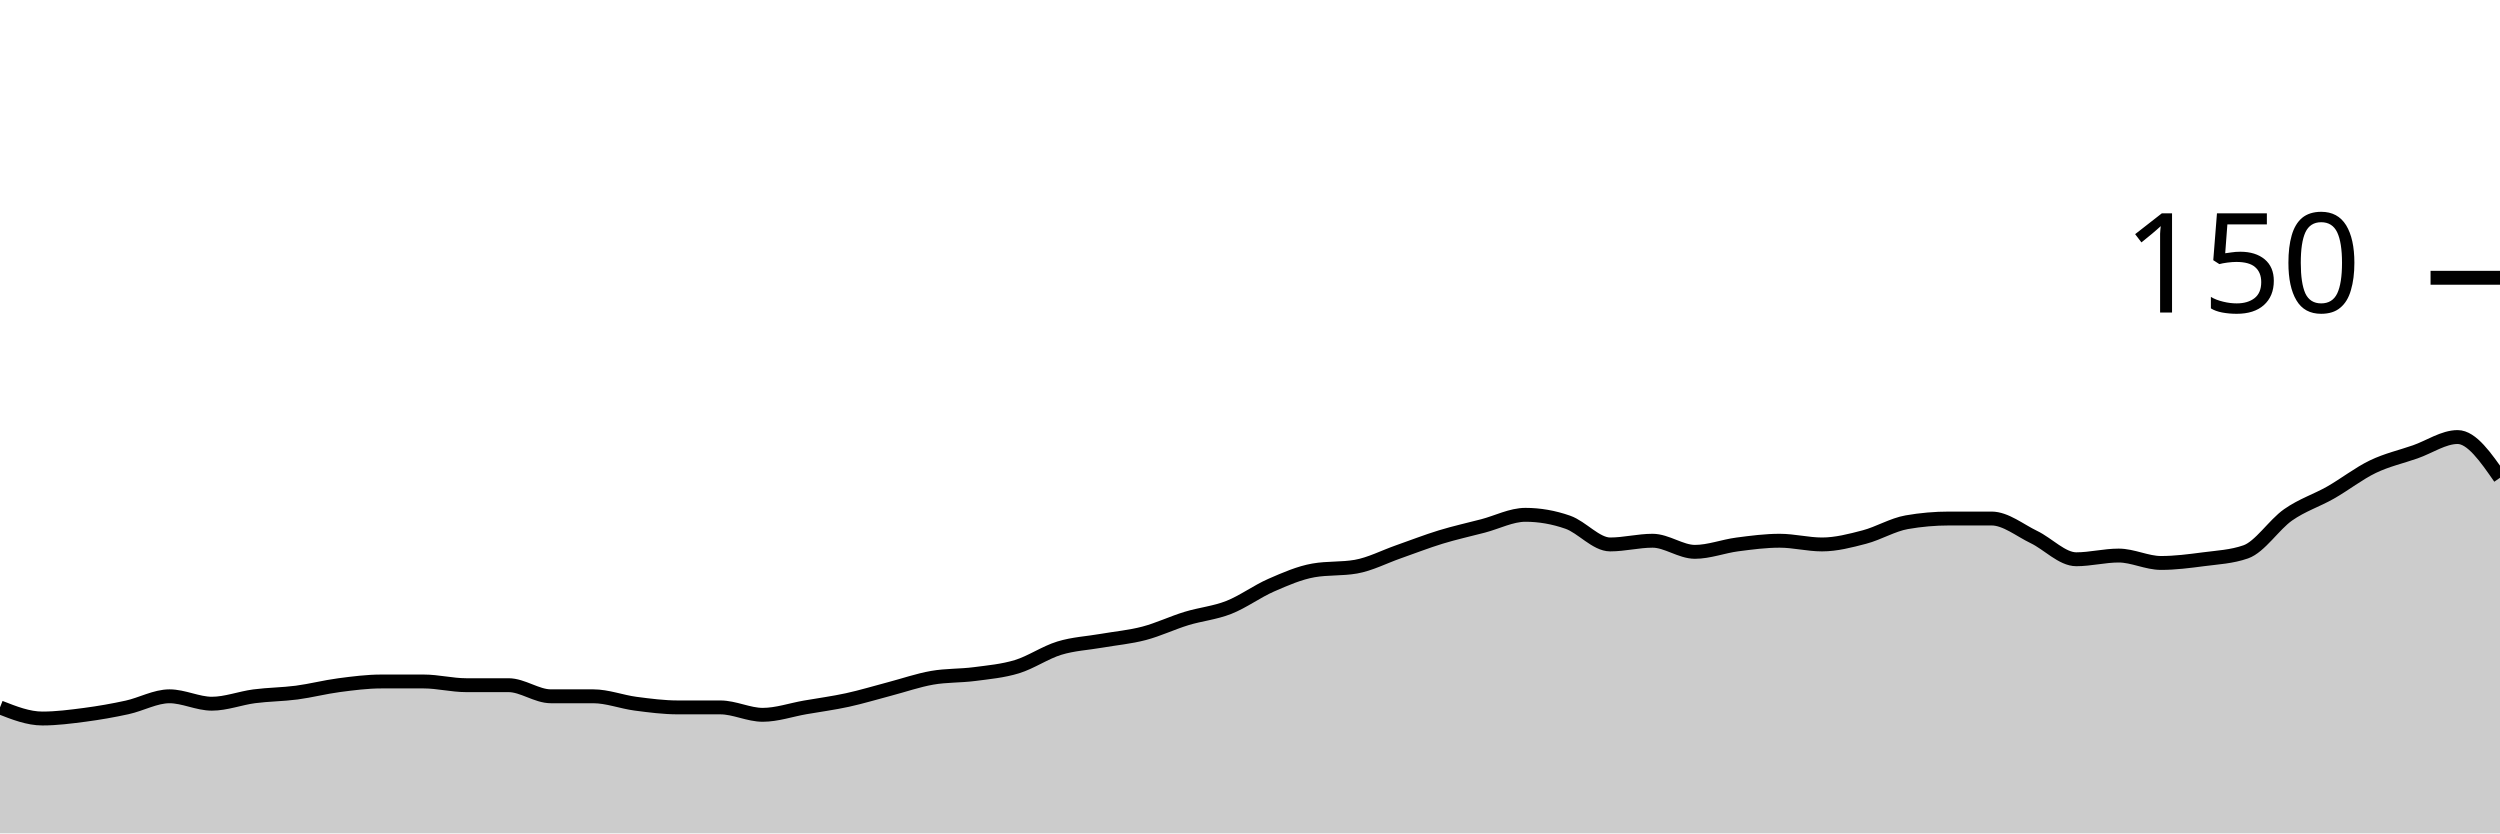
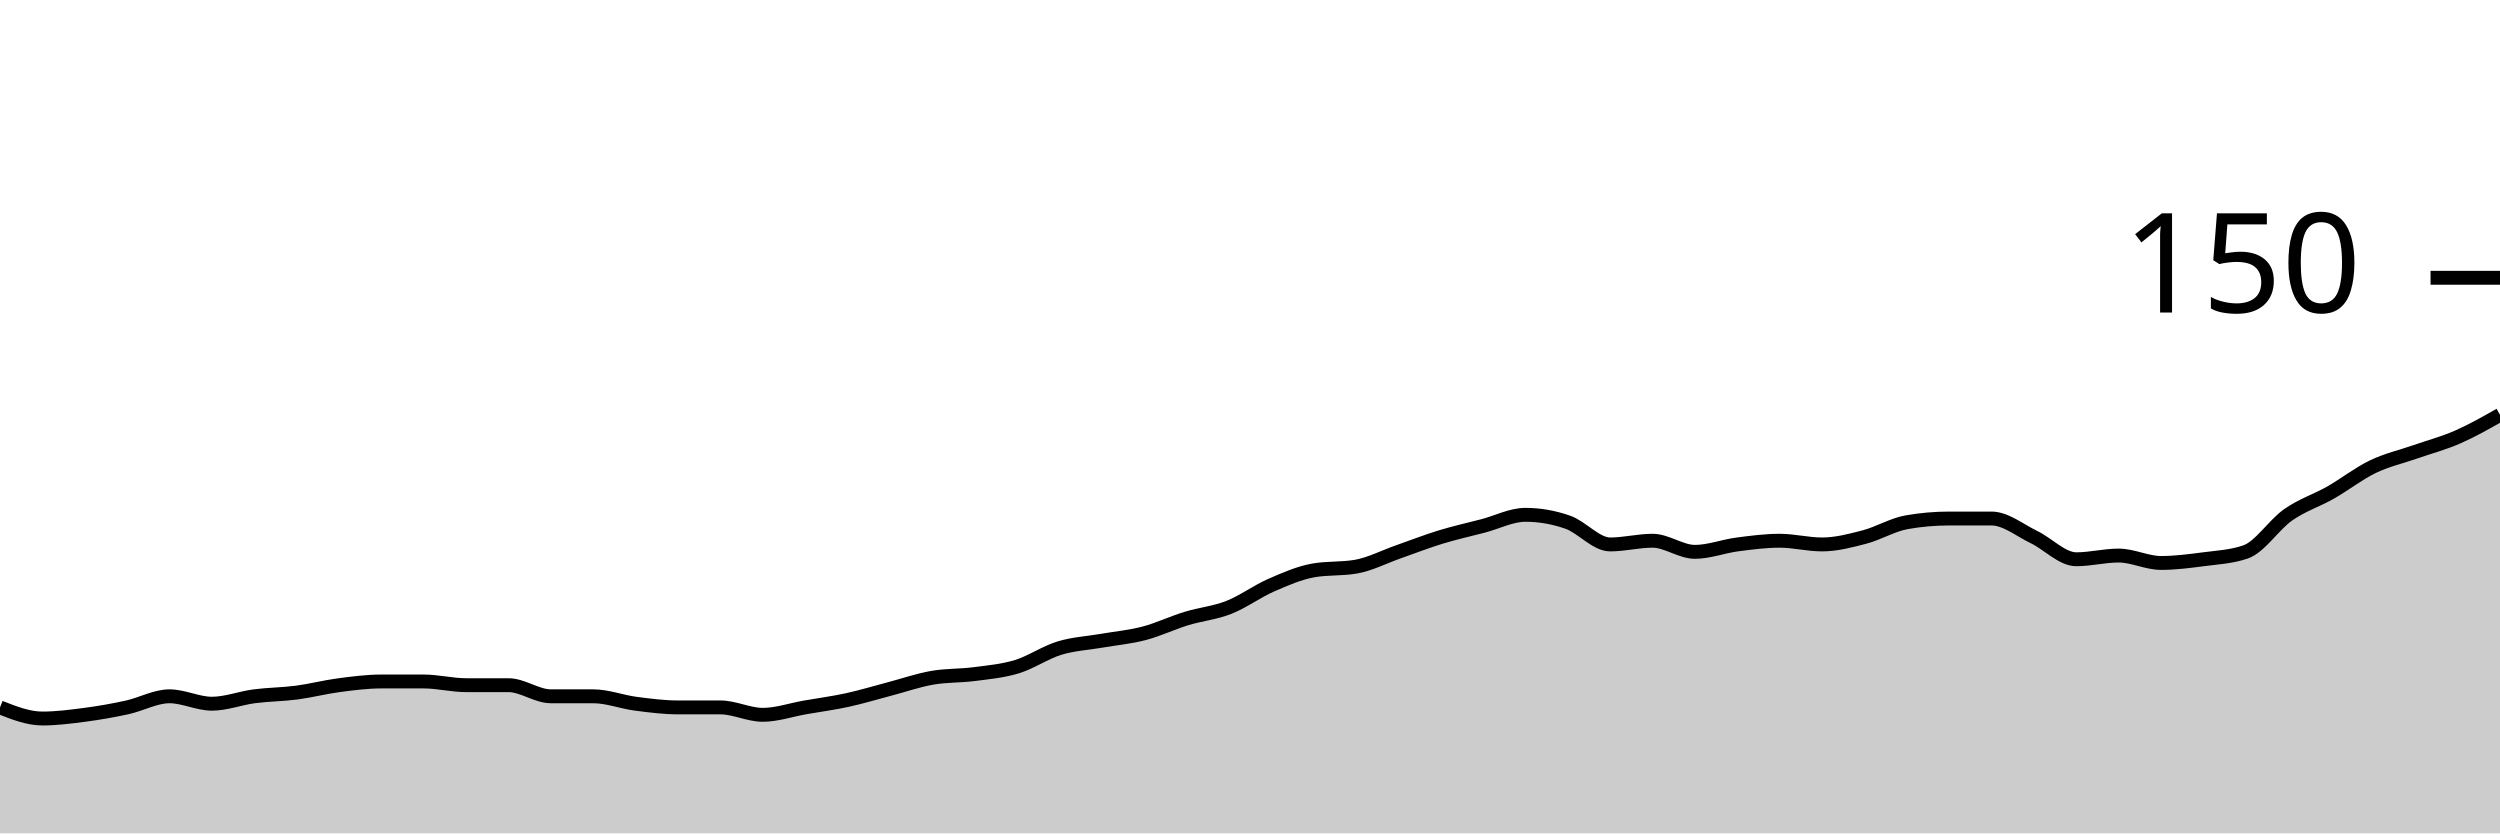
<svg xmlns="http://www.w3.org/2000/svg" viewBox="0 0 180 60">
  <g transform="translate(0,20)">
-     <path class="area" fill="rgba(0, 0, 0, 0.2)" d="M0,30.933C1.017,31.333,2.034,31.733,3.051,31.733C4.068,31.733,5.085,31.6,6.102,31.467C7.119,31.333,8.136,31.156,9.153,30.933C10.169,30.711,11.186,30.133,12.203,30.133C13.22,30.133,14.237,30.667,15.254,30.667C16.271,30.667,17.288,30.267,18.305,30.133C19.322,30,20.339,30,21.356,29.867C22.373,29.733,23.39,29.467,24.407,29.333C25.424,29.2,26.441,29.067,27.458,29.067C28.475,29.067,29.492,29.067,30.508,29.067C31.525,29.067,32.542,29.333,33.559,29.333C34.576,29.333,35.593,29.333,36.61,29.333C37.627,29.333,38.644,30.133,39.661,30.133C40.678,30.133,41.695,30.133,42.712,30.133C43.729,30.133,44.746,30.533,45.763,30.667C46.78,30.8,47.797,30.933,48.814,30.933C49.831,30.933,50.847,30.933,51.864,30.933C52.881,30.933,53.898,31.467,54.915,31.467C55.932,31.467,56.949,31.111,57.966,30.933C58.983,30.756,60,30.622,61.017,30.4C62.034,30.178,63.051,29.867,64.068,29.6C65.085,29.333,66.102,28.978,67.119,28.8C68.136,28.622,69.153,28.667,70.169,28.533C71.186,28.4,72.203,28.311,73.22,28C74.237,27.689,75.254,26.978,76.271,26.667C77.288,26.356,78.305,26.311,79.322,26.133C80.339,25.956,81.356,25.867,82.373,25.6C83.39,25.333,84.407,24.844,85.424,24.533C86.441,24.222,87.458,24.133,88.475,23.733C89.492,23.333,90.508,22.578,91.525,22.133C92.542,21.689,93.559,21.244,94.576,21.067C95.593,20.889,96.61,20.978,97.627,20.8C98.644,20.622,99.661,20.089,100.678,19.733C101.695,19.378,102.712,18.978,103.729,18.667C104.746,18.356,105.763,18.133,106.78,17.867C107.797,17.6,108.814,17.067,109.831,17.067C110.847,17.067,111.864,17.244,112.881,17.6C113.898,17.956,114.915,19.2,115.932,19.2C116.949,19.2,117.966,18.933,118.983,18.933C120,18.933,121.017,19.733,122.034,19.733C123.051,19.733,124.068,19.333,125.085,19.2C126.102,19.067,127.119,18.933,128.136,18.933C129.153,18.933,130.169,19.2,131.186,19.2C132.203,19.2,133.22,18.933,134.237,18.667C135.254,18.4,136.271,17.778,137.288,17.6C138.305,17.422,139.322,17.333,140.339,17.333C141.356,17.333,142.373,17.333,143.39,17.333C144.407,17.333,145.424,18.178,146.441,18.667C147.458,19.156,148.475,20.267,149.492,20.267C150.508,20.267,151.525,20,152.542,20C153.559,20,154.576,20.533,155.593,20.533C156.61,20.533,157.627,20.4,158.644,20.267C159.661,20.133,160.678,20.089,161.695,19.733C162.712,19.378,163.729,17.778,164.746,17.067C165.763,16.356,166.78,16.044,167.797,15.467C168.814,14.889,169.831,14.089,170.847,13.6C171.864,13.111,172.881,12.889,173.898,12.533C174.915,12.178,175.932,11.467,176.949,11.467C177.966,11.467,178.983,12.933,180,14.4L180,40C178.983,40,177.966,40,176.949,40C175.932,40,174.915,40,173.898,40C172.881,40,171.864,40,170.847,40C169.831,40,168.814,40,167.797,40C166.78,40,165.763,40,164.746,40C163.729,40,162.712,40,161.695,40C160.678,40,159.661,40,158.644,40C157.627,40,156.61,40,155.593,40C154.576,40,153.559,40,152.542,40C151.525,40,150.508,40,149.492,40C148.475,40,147.458,40,146.441,40C145.424,40,144.407,40,143.39,40C142.373,40,141.356,40,140.339,40C139.322,40,138.305,40,137.288,40C136.271,40,135.254,40,134.237,40C133.22,40,132.203,40,131.186,40C130.169,40,129.153,40,128.136,40C127.119,40,126.102,40,125.085,40C124.068,40,123.051,40,122.034,40C121.017,40,120,40,118.983,40C117.966,40,116.949,40,115.932,40C114.915,40,113.898,40,112.881,40C111.864,40,110.847,40,109.831,40C108.814,40,107.797,40,106.78,40C105.763,40,104.746,40,103.729,40C102.712,40,101.695,40,100.678,40C99.661,40,98.644,40,97.627,40C96.61,40,95.593,40,94.576,40C93.559,40,92.542,40,91.525,40C90.508,40,89.492,40,88.475,40C87.458,40,86.441,40,85.424,40C84.407,40,83.39,40,82.373,40C81.356,40,80.339,40,79.322,40C78.305,40,77.288,40,76.271,40C75.254,40,74.237,40,73.22,40C72.203,40,71.186,40,70.169,40C69.153,40,68.136,40,67.119,40C66.102,40,65.085,40,64.068,40C63.051,40,62.034,40,61.017,40C60,40,58.983,40,57.966,40C56.949,40,55.932,40,54.915,40C53.898,40,52.881,40,51.864,40C50.847,40,49.831,40,48.814,40C47.797,40,46.78,40,45.763,40C44.746,40,43.729,40,42.712,40C41.695,40,40.678,40,39.661,40C38.644,40,37.627,40,36.61,40C35.593,40,34.576,40,33.559,40C32.542,40,31.525,40,30.508,40C29.492,40,28.475,40,27.458,40C26.441,40,25.424,40,24.407,40C23.39,40,22.373,40,21.356,40C20.339,40,19.322,40,18.305,40C17.288,40,16.271,40,15.254,40C14.237,40,13.22,40,12.203,40C11.186,40,10.169,40,9.153,40C8.136,40,7.119,40,6.102,40C5.085,40,4.068,40,3.051,40C2.034,40,1.017,40,0,40Z" />
-     <path class="line" stroke="black" fill="none" d="M0,30.933C1.017,31.333,2.034,31.733,3.051,31.733C4.068,31.733,5.085,31.6,6.102,31.467C7.119,31.333,8.136,31.156,9.153,30.933C10.169,30.711,11.186,30.133,12.203,30.133C13.22,30.133,14.237,30.667,15.254,30.667C16.271,30.667,17.288,30.267,18.305,30.133C19.322,30,20.339,30,21.356,29.867C22.373,29.733,23.39,29.467,24.407,29.333C25.424,29.2,26.441,29.067,27.458,29.067C28.475,29.067,29.492,29.067,30.508,29.067C31.525,29.067,32.542,29.333,33.559,29.333C34.576,29.333,35.593,29.333,36.61,29.333C37.627,29.333,38.644,30.133,39.661,30.133C40.678,30.133,41.695,30.133,42.712,30.133C43.729,30.133,44.746,30.533,45.763,30.667C46.78,30.8,47.797,30.933,48.814,30.933C49.831,30.933,50.847,30.933,51.864,30.933C52.881,30.933,53.898,31.467,54.915,31.467C55.932,31.467,56.949,31.111,57.966,30.933C58.983,30.756,60,30.622,61.017,30.4C62.034,30.178,63.051,29.867,64.068,29.6C65.085,29.333,66.102,28.978,67.119,28.8C68.136,28.622,69.153,28.667,70.169,28.533C71.186,28.4,72.203,28.311,73.22,28C74.237,27.689,75.254,26.978,76.271,26.667C77.288,26.356,78.305,26.311,79.322,26.133C80.339,25.956,81.356,25.867,82.373,25.6C83.39,25.333,84.407,24.844,85.424,24.533C86.441,24.222,87.458,24.133,88.475,23.733C89.492,23.333,90.508,22.578,91.525,22.133C92.542,21.689,93.559,21.244,94.576,21.067C95.593,20.889,96.61,20.978,97.627,20.8C98.644,20.622,99.661,20.089,100.678,19.733C101.695,19.378,102.712,18.978,103.729,18.667C104.746,18.356,105.763,18.133,106.78,17.867C107.797,17.6,108.814,17.067,109.831,17.067C110.847,17.067,111.864,17.244,112.881,17.6C113.898,17.956,114.915,19.2,115.932,19.2C116.949,19.2,117.966,18.933,118.983,18.933C120,18.933,121.017,19.733,122.034,19.733C123.051,19.733,124.068,19.333,125.085,19.2C126.102,19.067,127.119,18.933,128.136,18.933C129.153,18.933,130.169,19.2,131.186,19.2C132.203,19.2,133.22,18.933,134.237,18.667C135.254,18.4,136.271,17.778,137.288,17.6C138.305,17.422,139.322,17.333,140.339,17.333C141.356,17.333,142.373,17.333,143.39,17.333C144.407,17.333,145.424,18.178,146.441,18.667C147.458,19.156,148.475,20.267,149.492,20.267C150.508,20.267,151.525,20,152.542,20C153.559,20,154.576,20.533,155.593,20.533C156.61,20.533,157.627,20.4,158.644,20.267C159.661,20.133,160.678,20.089,161.695,19.733C162.712,19.378,163.729,17.778,164.746,17.067C165.763,16.356,166.78,16.044,167.797,15.467C168.814,14.889,169.831,14.089,170.847,13.6C171.864,13.111,172.881,12.889,173.898,12.533C174.915,12.178,175.932,11.467,176.949,11.467C177.966,11.467,178.983,12.933,180,14.4" />
+     <path class="area" fill="rgba(0, 0, 0, 0.2)" d="M0,30.933C1.017,31.333,2.034,31.733,3.051,31.733C4.068,31.733,5.085,31.6,6.102,31.467C7.119,31.333,8.136,31.156,9.153,30.933C10.169,30.711,11.186,30.133,12.203,30.133C13.22,30.133,14.237,30.667,15.254,30.667C16.271,30.667,17.288,30.267,18.305,30.133C19.322,30,20.339,30,21.356,29.867C22.373,29.733,23.39,29.467,24.407,29.333C25.424,29.2,26.441,29.067,27.458,29.067C28.475,29.067,29.492,29.067,30.508,29.067C31.525,29.067,32.542,29.333,33.559,29.333C34.576,29.333,35.593,29.333,36.61,29.333C37.627,29.333,38.644,30.133,39.661,30.133C40.678,30.133,41.695,30.133,42.712,30.133C43.729,30.133,44.746,30.533,45.763,30.667C46.78,30.8,47.797,30.933,48.814,30.933C49.831,30.933,50.847,30.933,51.864,30.933C52.881,30.933,53.898,31.467,54.915,31.467C55.932,31.467,56.949,31.111,57.966,30.933C58.983,30.756,60,30.622,61.017,30.4C62.034,30.178,63.051,29.867,64.068,29.6C65.085,29.333,66.102,28.978,67.119,28.8C68.136,28.622,69.153,28.667,70.169,28.533C71.186,28.4,72.203,28.311,73.22,28C74.237,27.689,75.254,26.978,76.271,26.667C77.288,26.356,78.305,26.311,79.322,26.133C80.339,25.956,81.356,25.867,82.373,25.6C83.39,25.333,84.407,24.844,85.424,24.533C86.441,24.222,87.458,24.133,88.475,23.733C89.492,23.333,90.508,22.578,91.525,22.133C92.542,21.689,93.559,21.244,94.576,21.067C95.593,20.889,96.61,20.978,97.627,20.8C98.644,20.622,99.661,20.089,100.678,19.733C101.695,19.378,102.712,18.978,103.729,18.667C104.746,18.356,105.763,18.133,106.78,17.867C107.797,17.6,108.814,17.067,109.831,17.067C110.847,17.067,111.864,17.244,112.881,17.6C113.898,17.956,114.915,19.2,115.932,19.2C116.949,19.2,117.966,18.933,118.983,18.933C120,18.933,121.017,19.733,122.034,19.733C123.051,19.733,124.068,19.333,125.085,19.2C126.102,19.067,127.119,18.933,128.136,18.933C129.153,18.933,130.169,19.2,131.186,19.2C132.203,19.2,133.22,18.933,134.237,18.667C135.254,18.4,136.271,17.778,137.288,17.6C138.305,17.422,139.322,17.333,140.339,17.333C141.356,17.333,142.373,17.333,143.39,17.333C144.407,17.333,145.424,18.178,146.441,18.667C147.458,19.156,148.475,20.267,149.492,20.267C150.508,20.267,151.525,20,152.542,20C153.559,20,154.576,20.533,155.593,20.533C156.61,20.533,157.627,20.4,158.644,20.267C159.661,20.133,160.678,20.089,161.695,19.733C162.712,19.378,163.729,17.778,164.746,17.067C165.763,16.356,166.78,16.044,167.797,15.467C168.814,14.889,169.831,14.089,170.847,13.6C171.864,13.111,172.881,12.889,173.898,12.533C174.915,12.178,175.932,11.911,176.949,11.467C177.966,11.022,178.983,10.444,180,9.867L180,40C178.983,40,177.966,40,176.949,40C175.932,40,174.915,40,173.898,40C172.881,40,171.864,40,170.847,40C169.831,40,168.814,40,167.797,40C166.78,40,165.763,40,164.746,40C163.729,40,162.712,40,161.695,40C160.678,40,159.661,40,158.644,40C157.627,40,156.61,40,155.593,40C154.576,40,153.559,40,152.542,40C151.525,40,150.508,40,149.492,40C148.475,40,147.458,40,146.441,40C145.424,40,144.407,40,143.39,40C142.373,40,141.356,40,140.339,40C139.322,40,138.305,40,137.288,40C136.271,40,135.254,40,134.237,40C133.22,40,132.203,40,131.186,40C130.169,40,129.153,40,128.136,40C127.119,40,126.102,40,125.085,40C124.068,40,123.051,40,122.034,40C121.017,40,120,40,118.983,40C117.966,40,116.949,40,115.932,40C114.915,40,113.898,40,112.881,40C111.864,40,110.847,40,109.831,40C108.814,40,107.797,40,106.78,40C105.763,40,104.746,40,103.729,40C102.712,40,101.695,40,100.678,40C99.661,40,98.644,40,97.627,40C96.61,40,95.593,40,94.576,40C93.559,40,92.542,40,91.525,40C90.508,40,89.492,40,88.475,40C87.458,40,86.441,40,85.424,40C84.407,40,83.39,40,82.373,40C81.356,40,80.339,40,79.322,40C78.305,40,77.288,40,76.271,40C75.254,40,74.237,40,73.22,40C72.203,40,71.186,40,70.169,40C69.153,40,68.136,40,67.119,40C66.102,40,65.085,40,64.068,40C63.051,40,62.034,40,61.017,40C60,40,58.983,40,57.966,40C56.949,40,55.932,40,54.915,40C53.898,40,52.881,40,51.864,40C50.847,40,49.831,40,48.814,40C47.797,40,46.78,40,45.763,40C44.746,40,43.729,40,42.712,40C41.695,40,40.678,40,39.661,40C38.644,40,37.627,40,36.61,40C35.593,40,34.576,40,33.559,40C32.542,40,31.525,40,30.508,40C29.492,40,28.475,40,27.458,40C26.441,40,25.424,40,24.407,40C23.39,40,22.373,40,21.356,40C20.339,40,19.322,40,18.305,40C17.288,40,16.271,40,15.254,40C14.237,40,13.22,40,12.203,40C11.186,40,10.169,40,9.153,40C8.136,40,7.119,40,6.102,40C5.085,40,4.068,40,3.051,40C2.034,40,1.017,40,0,40Z" />
+     <path class="line" stroke="black" fill="none" d="M0,30.933C1.017,31.333,2.034,31.733,3.051,31.733C4.068,31.733,5.085,31.6,6.102,31.467C7.119,31.333,8.136,31.156,9.153,30.933C10.169,30.711,11.186,30.133,12.203,30.133C13.22,30.133,14.237,30.667,15.254,30.667C16.271,30.667,17.288,30.267,18.305,30.133C19.322,30,20.339,30,21.356,29.867C22.373,29.733,23.39,29.467,24.407,29.333C25.424,29.2,26.441,29.067,27.458,29.067C28.475,29.067,29.492,29.067,30.508,29.067C31.525,29.067,32.542,29.333,33.559,29.333C34.576,29.333,35.593,29.333,36.61,29.333C37.627,29.333,38.644,30.133,39.661,30.133C40.678,30.133,41.695,30.133,42.712,30.133C43.729,30.133,44.746,30.533,45.763,30.667C46.78,30.8,47.797,30.933,48.814,30.933C49.831,30.933,50.847,30.933,51.864,30.933C52.881,30.933,53.898,31.467,54.915,31.467C55.932,31.467,56.949,31.111,57.966,30.933C58.983,30.756,60,30.622,61.017,30.4C62.034,30.178,63.051,29.867,64.068,29.6C65.085,29.333,66.102,28.978,67.119,28.8C68.136,28.622,69.153,28.667,70.169,28.533C71.186,28.4,72.203,28.311,73.22,28C74.237,27.689,75.254,26.978,76.271,26.667C77.288,26.356,78.305,26.311,79.322,26.133C80.339,25.956,81.356,25.867,82.373,25.6C83.39,25.333,84.407,24.844,85.424,24.533C86.441,24.222,87.458,24.133,88.475,23.733C89.492,23.333,90.508,22.578,91.525,22.133C92.542,21.689,93.559,21.244,94.576,21.067C95.593,20.889,96.61,20.978,97.627,20.8C98.644,20.622,99.661,20.089,100.678,19.733C101.695,19.378,102.712,18.978,103.729,18.667C104.746,18.356,105.763,18.133,106.78,17.867C107.797,17.6,108.814,17.067,109.831,17.067C110.847,17.067,111.864,17.244,112.881,17.6C113.898,17.956,114.915,19.2,115.932,19.2C116.949,19.2,117.966,18.933,118.983,18.933C120,18.933,121.017,19.733,122.034,19.733C123.051,19.733,124.068,19.333,125.085,19.2C126.102,19.067,127.119,18.933,128.136,18.933C129.153,18.933,130.169,19.2,131.186,19.2C132.203,19.2,133.22,18.933,134.237,18.667C135.254,18.4,136.271,17.778,137.288,17.6C138.305,17.422,139.322,17.333,140.339,17.333C141.356,17.333,142.373,17.333,143.39,17.333C144.407,17.333,145.424,18.178,146.441,18.667C147.458,19.156,148.475,20.267,149.492,20.267C150.508,20.267,151.525,20,152.542,20C153.559,20,154.576,20.533,155.593,20.533C156.61,20.533,157.627,20.4,158.644,20.267C159.661,20.133,160.678,20.089,161.695,19.733C162.712,19.378,163.729,17.778,164.746,17.067C165.763,16.356,166.78,16.044,167.797,15.467C168.814,14.889,169.831,14.089,170.847,13.6C171.864,13.111,172.881,12.889,173.898,12.533C174.915,12.178,175.932,11.911,176.949,11.467C177.966,11.022,178.983,10.444,180,9.867" />
    <path class="axis-ceiling" stroke-width="1" stroke="black" fill="none" d="M175,0L180,0" />
    <text class="axis-ceiling-label" font-family="sans-serif" text-anchor="end" font-size="10px" x="170" y="2.5">150</text>
  </g>
</svg>
